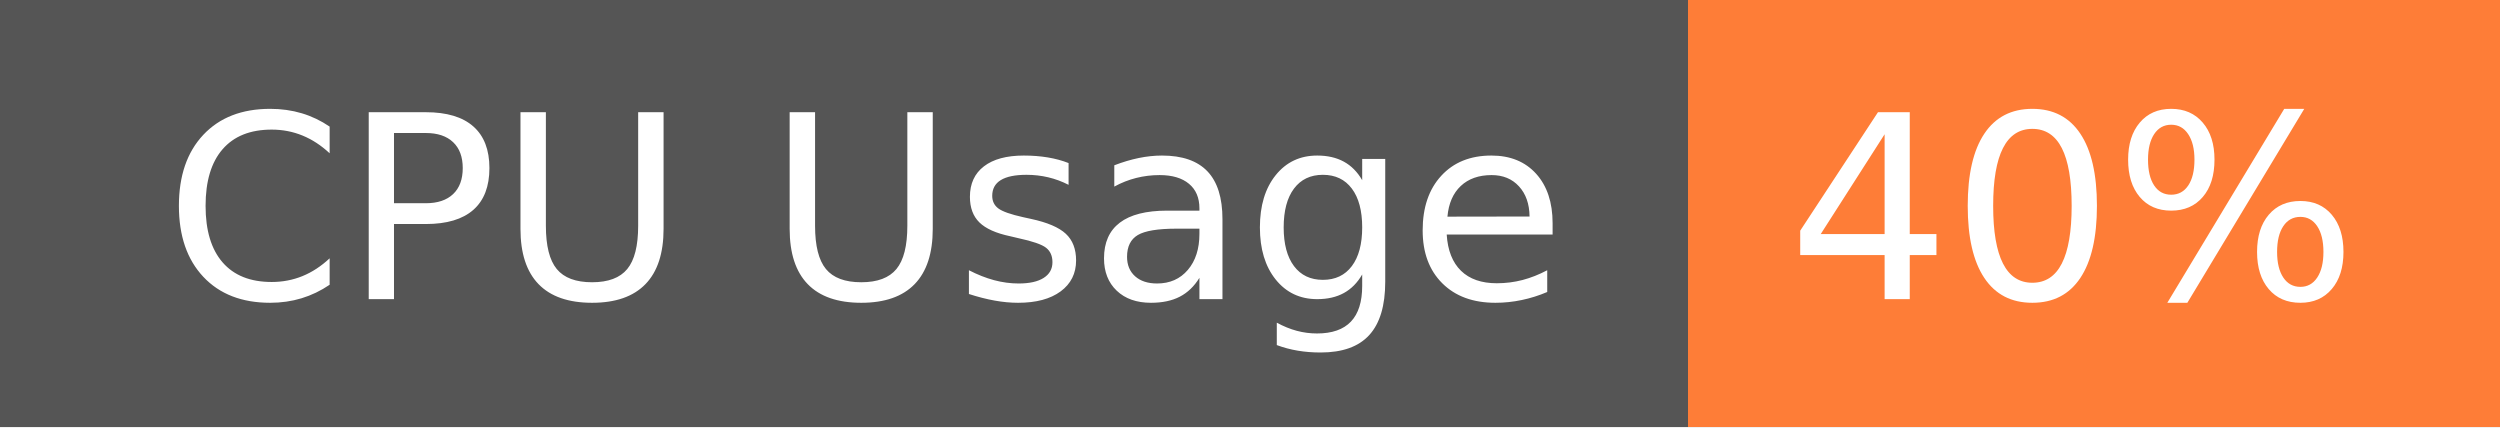
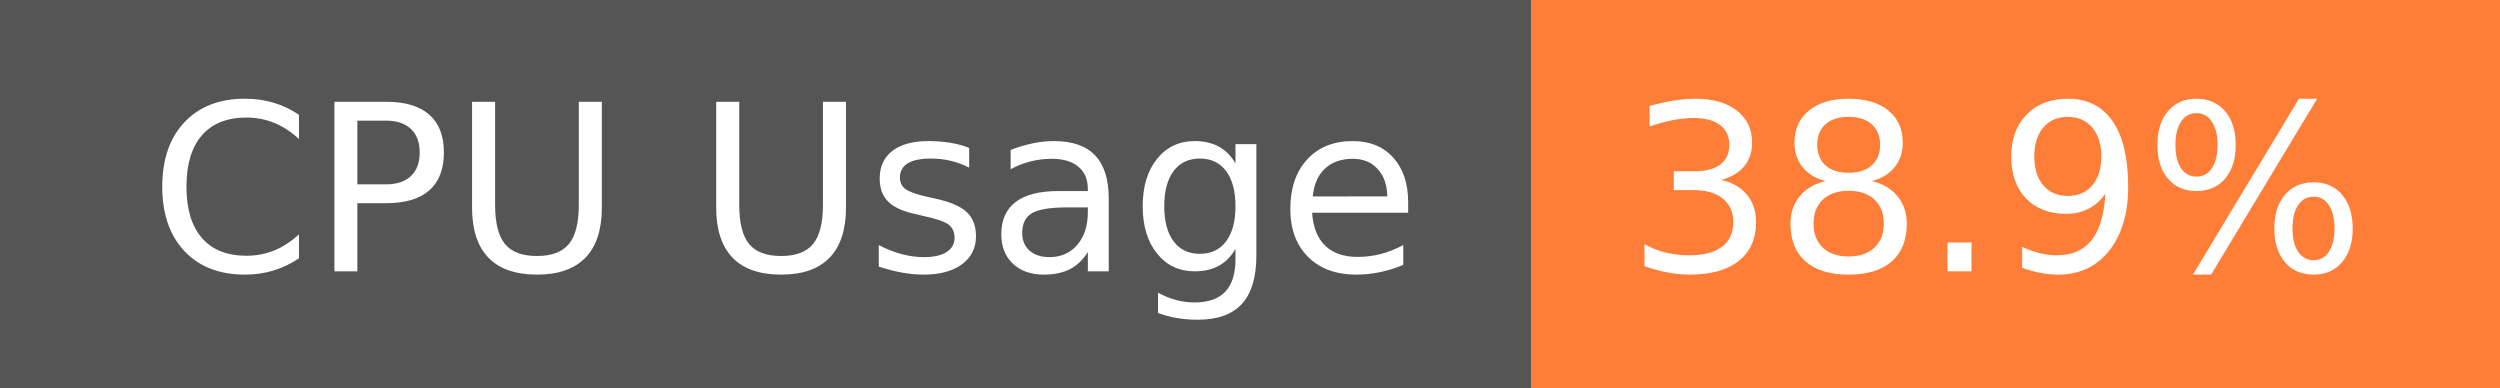
- <svg xmlns="http://www.w3.org/2000/svg" width="117" height="20" role="img" aria-label="CPU Usage: 40%">
+ <svg xmlns="http://www.w3.org/2000/svg" width="129" height="20" role="img" aria-label="CPU Usage: 38.9%">
  <g shape-rendering="crispEdges">
    <rect width="79" height="20" fill="#555" />
-     <rect x="79" width="38" height="20" fill="#fe7d37" />
+     <rect x="79" width="50" height="20" fill="#fe7d37" />
  </g>
  <g fill="#fff" text-anchor="middle" font-family="Verdana,Geneva,DejaVu Sans,sans-serif" text-rendering="geometricPrecision" font-size="120">
    <text x="405" y="140" transform="scale(.1)" fill="#fff" textLength="665">CPU Usage</text>
-     <text x="970" y="140" transform="scale(.1)" fill="#fff" textLength="276">40%</text>
+     <text x="1030" y="140" transform="scale(.1)" fill="#fff" textLength="390">38.9%</text>
  </g>
</svg>
